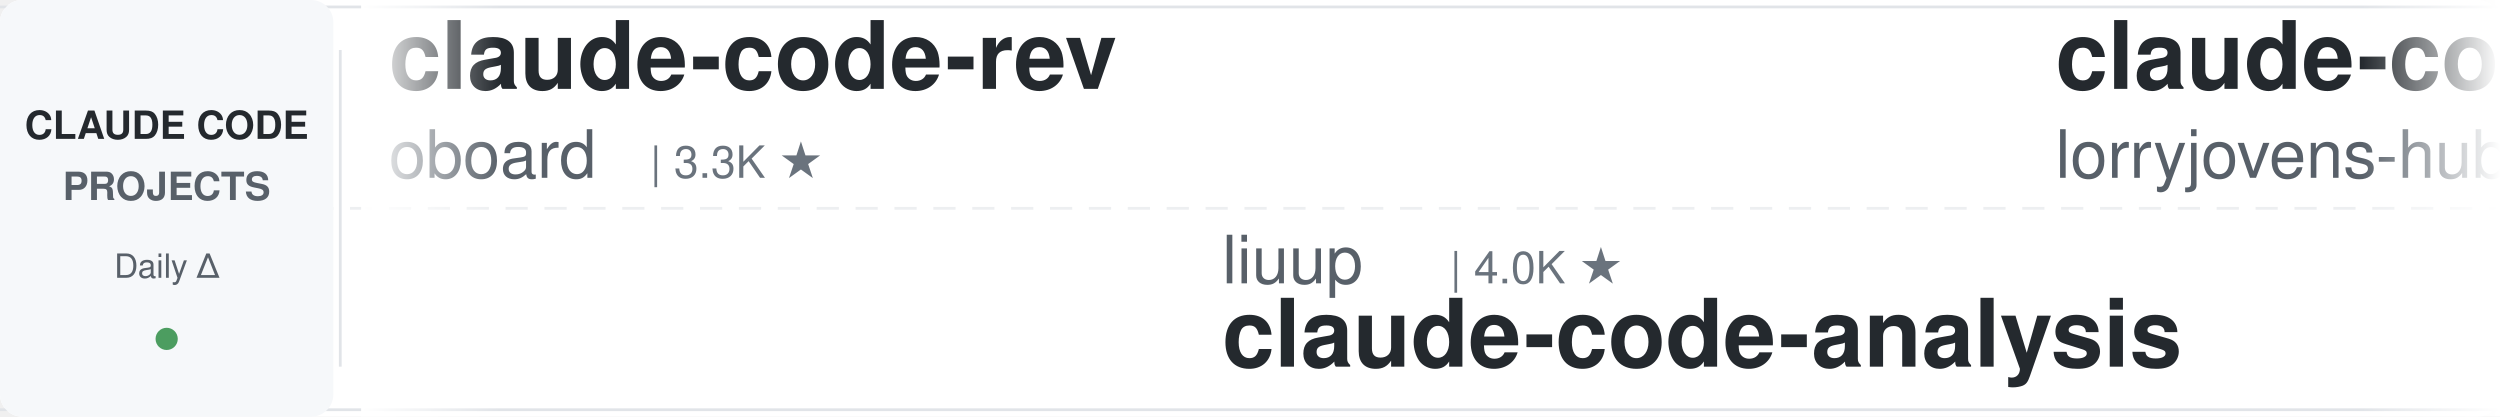
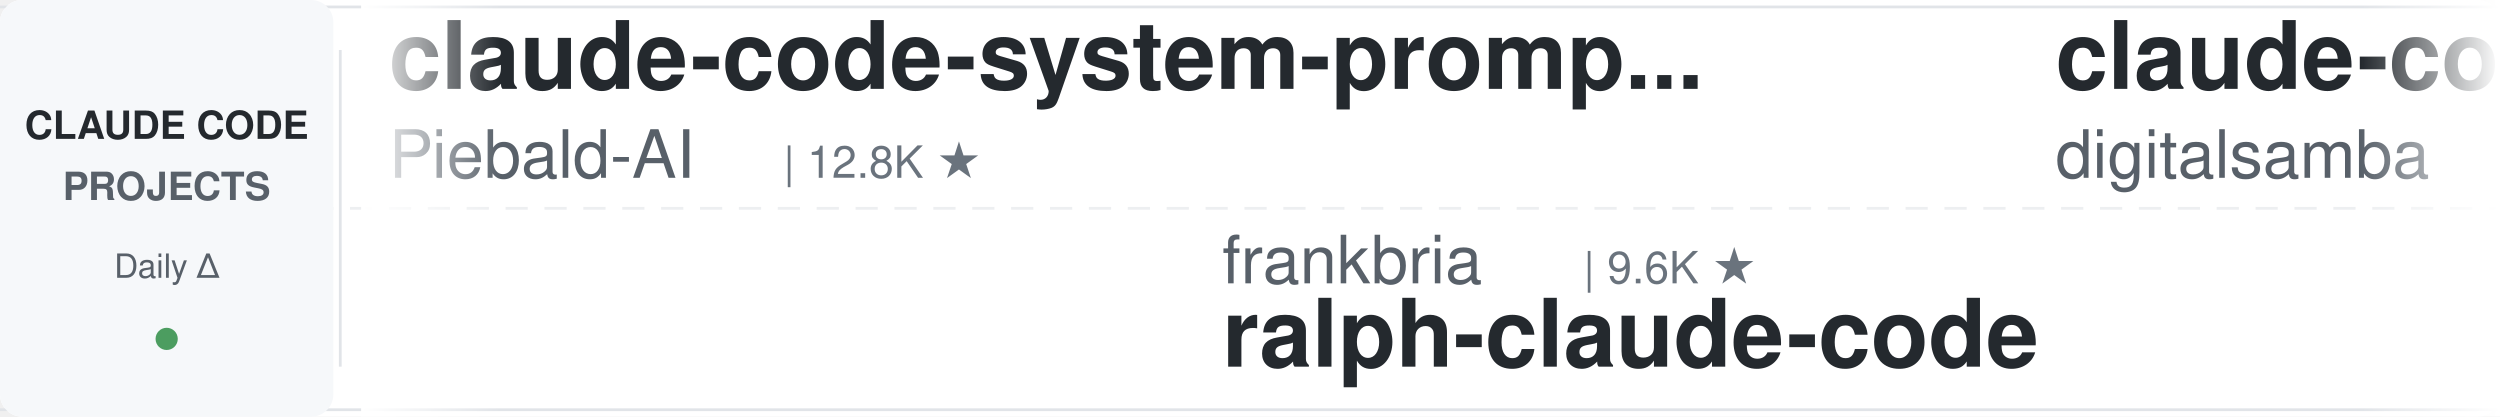
<svg xmlns="http://www.w3.org/2000/svg" width="900" height="150">
  <defs>
    <linearGradient id="leftFade" x1="0%" y1="0%" x2="100%" y2="0%">
      <stop offset="0%" style="stop-color:#ffffff;stop-opacity:1" />
      <stop offset="100%" style="stop-color:#ffffff;stop-opacity:0" />
    </linearGradient>
    <linearGradient id="rightFade" x1="0%" y1="0%" x2="100%" y2="0%">
      <stop offset="0%" style="stop-color:#ffffff;stop-opacity:0" />
      <stop offset="100%" style="stop-color:#ffffff;stop-opacity:1" />
    </linearGradient>
  </defs>
  <rect width="900" height="150" fill="#ffffff" rx="8" />
  <rect x="0" y="2" width="900" height="1" fill="#e1e4e8" />
  <rect x="0" y="147" width="900" height="1" fill="#e1e4e8" />
  <line x1="0" y1="75" x2="900" y2="75" stroke="#e1e4e8" stroke-width="1" stroke-dasharray="8 6" opacity="0.6" />
  <rect x="0" y="0" width="120" height="150" fill="#f6f8fa" rx="8" />
  <text x="60" y="50" font-family="-apple-system, BlinkMacSystemFont, 'Segoe UI', Helvetica, Arial, sans-serif" font-size="14" font-weight="600" fill="#24292e" text-anchor="middle">CLAUDE CODE</text>
  <text x="60" y="72" font-family="-apple-system, BlinkMacSystemFont, 'Segoe UI', Helvetica, Arial, sans-serif" font-size="14" font-weight="600" fill="#586069" text-anchor="middle">PROJECTS</text>
  <text x="60" y="100" font-family="-apple-system, BlinkMacSystemFont, 'Segoe UI', Helvetica, Arial, sans-serif" font-size="12" font-weight="500" fill="#586069" text-anchor="middle">Daily Δ</text>
  <circle cx="60" cy="122" r="4" fill="#22863a" opacity="0.8" />
  <rect x="122" y="18" width="1" height="114" fill="#e1e4e8" />
  <clipPath id="tickerClip">
    <rect x="130" y="0" width="770" height="150" />
  </clipPath>
  <g clip-path="url(#tickerClip)">
    <g id="tickerItems">
      <animateTransform attributeName="transform" attributeType="XML" type="translate" from="0 0" to="-3000 0" dur="54s" repeatCount="indefinite" />
      <g transform="translate(0, 0)">
-         <text x="140" y="32" font-family="-apple-system, BlinkMacSystemFont, 'Segoe UI', Helvetica, Arial, sans-serif" font-size="34" font-weight="600" fill="#24292e">claude-code-rev</text>
-         <text x="140" y="64" font-family="-apple-system, BlinkMacSystemFont, 'Segoe UI', Helvetica, Arial, sans-serif" font-size="24" font-weight="400" fill="#586069">oboard</text>
-         <text x="234" y="64" font-family="-apple-system, BlinkMacSystemFont, 'Segoe UI', Helvetica, Arial, sans-serif" font-size="16" font-weight="500" fill="#6a737d">| 3.3K ★</text>
+         <text x="140" y="32" font-family="-apple-system, BlinkMacSystemFont, 'Segoe UI', Helvetica, Arial, sans-serif" font-size="34" font-weight="600" fill="#24292e">claude-code-system-promp...</text>
+         <text x="140" y="64" font-family="-apple-system, BlinkMacSystemFont, 'Segoe UI', Helvetica, Arial, sans-serif" font-size="24" font-weight="400" fill="#586069">Piebald-AI</text>
+         <text x="282" y="64" font-family="-apple-system, BlinkMacSystemFont, 'Segoe UI', Helvetica, Arial, sans-serif" font-size="16" font-weight="500" fill="#6a737d">| 12.8K ★</text>
      </g>
      <g transform="translate(300, 0)">
-         <text x="140" y="102" font-family="-apple-system, BlinkMacSystemFont, 'Segoe UI', Helvetica, Arial, sans-serif" font-size="24" font-weight="400" fill="#586069">liuup</text>
-         <text x="222" y="102" font-family="-apple-system, BlinkMacSystemFont, 'Segoe UI', Helvetica, Arial, sans-serif" font-size="16" font-weight="500" fill="#6a737d">| 4.0K ★</text>
-         <text x="140" y="132" font-family="-apple-system, BlinkMacSystemFont, 'Segoe UI', Helvetica, Arial, sans-serif" font-size="34" font-weight="600" fill="#24292e">claude-code-analysis</text>
+         <text x="140" y="102" font-family="-apple-system, BlinkMacSystemFont, 'Segoe UI', Helvetica, Arial, sans-serif" font-size="24" font-weight="400" fill="#586069">frankbria</text>
+         <text x="270" y="102" font-family="-apple-system, BlinkMacSystemFont, 'Segoe UI', Helvetica, Arial, sans-serif" font-size="16" font-weight="500" fill="#6a737d">| 9.6K ★</text>
+         <text x="140" y="132" font-family="-apple-system, BlinkMacSystemFont, 'Segoe UI', Helvetica, Arial, sans-serif" font-size="34" font-weight="600" fill="#24292e">ralph-claude-code</text>
      </g>
      <g transform="translate(600, 0)">
-         <text x="140" y="32" font-family="-apple-system, BlinkMacSystemFont, 'Segoe UI', Helvetica, Arial, sans-serif" font-size="34" font-weight="600" fill="#24292e">claude-code-rust</text>
-         <text x="140" y="64" font-family="-apple-system, BlinkMacSystemFont, 'Segoe UI', Helvetica, Arial, sans-serif" font-size="24" font-weight="400" fill="#586069">lorryjovens-hub</text>
-         <text x="342" y="64" font-family="-apple-system, BlinkMacSystemFont, 'Segoe UI', Helvetica, Arial, sans-serif" font-size="16" font-weight="500" fill="#6a737d">| 1.7K ★</text>
+         <text x="140" y="32" font-family="-apple-system, BlinkMacSystemFont, 'Segoe UI', Helvetica, Arial, sans-serif" font-size="34" font-weight="600" fill="#24292e">claude-code-video-toolki...</text>
+         <text x="140" y="64" font-family="-apple-system, BlinkMacSystemFont, 'Segoe UI', Helvetica, Arial, sans-serif" font-size="24" font-weight="400" fill="#586069">digitalsamba</text>
+         <text x="306" y="64" font-family="-apple-system, BlinkMacSystemFont, 'Segoe UI', Helvetica, Arial, sans-serif" font-size="16" font-weight="500" fill="#6a737d">| 2.2K ★</text>
      </g>
      <g transform="translate(900, 0)">
-         <text x="140" y="102" font-family="-apple-system, BlinkMacSystemFont, 'Segoe UI', Helvetica, Arial, sans-serif" font-size="24" font-weight="400" fill="#586069">ChrisWiles</text>
-         <text x="282" y="102" font-family="-apple-system, BlinkMacSystemFont, 'Segoe UI', Helvetica, Arial, sans-serif" font-size="16" font-weight="500" fill="#6a737d">| 6.1K ★</text>
-         <text x="140" y="132" font-family="-apple-system, BlinkMacSystemFont, 'Segoe UI', Helvetica, Arial, sans-serif" font-size="34" font-weight="600" fill="#24292e">claude-code-showcase</text>
+         <text x="140" y="102" font-family="-apple-system, BlinkMacSystemFont, 'Segoe UI', Helvetica, Arial, sans-serif" font-size="24" font-weight="400" fill="#586069">anthropics</text>
+         <text x="282" y="102" font-family="-apple-system, BlinkMacSystemFont, 'Segoe UI', Helvetica, Arial, sans-serif" font-size="16" font-weight="500" fill="#6a737d">| 6.3K ★</text>
+         <text x="140" y="132" font-family="-apple-system, BlinkMacSystemFont, 'Segoe UI', Helvetica, Arial, sans-serif" font-size="34" font-weight="600" fill="#24292e">claude-code-security-rev...</text>
      </g>
      <g transform="translate(1200, 0)">
-         <text x="140" y="32" font-family="-apple-system, BlinkMacSystemFont, 'Segoe UI', Helvetica, Arial, sans-serif" font-size="34" font-weight="600" fill="#24292e">claude-code-reverse</text>
-         <text x="140" y="64" font-family="-apple-system, BlinkMacSystemFont, 'Segoe UI', Helvetica, Arial, sans-serif" font-size="24" font-weight="400" fill="#586069">Yuyz0112</text>
-         <text x="258" y="64" font-family="-apple-system, BlinkMacSystemFont, 'Segoe UI', Helvetica, Arial, sans-serif" font-size="16" font-weight="500" fill="#6a737d">| 2.4K ★</text>
+         <text x="140" y="32" font-family="-apple-system, BlinkMacSystemFont, 'Segoe UI', Helvetica, Arial, sans-serif" font-size="34" font-weight="600" fill="#24292e">awesome-claude-code-plug...</text>
+         <text x="140" y="64" font-family="-apple-system, BlinkMacSystemFont, 'Segoe UI', Helvetica, Arial, sans-serif" font-size="24" font-weight="400" fill="#586069">ccplugins</text>
+         <text x="270" y="64" font-family="-apple-system, BlinkMacSystemFont, 'Segoe UI', Helvetica, Arial, sans-serif" font-size="16" font-weight="500" fill="#6a737d">| 964 ★</text>
      </g>
      <g transform="translate(1500, 0)">
        <text x="140" y="102" font-family="-apple-system, BlinkMacSystemFont, 'Segoe UI', Helvetica, Arial, sans-serif" font-size="24" font-weight="400" fill="#586069">musistudio</text>
        <text x="282" y="102" font-family="-apple-system, BlinkMacSystemFont, 'Segoe UI', Helvetica, Arial, sans-serif" font-size="16" font-weight="500" fill="#6a737d">| 37.5K ★</text>
        <text x="140" y="132" font-family="-apple-system, BlinkMacSystemFont, 'Segoe UI', Helvetica, Arial, sans-serif" font-size="34" font-weight="600" fill="#24292e">claude-code-router</text>
      </g>
      <g transform="translate(1800, 0)">
-         <text x="140" y="32" font-family="-apple-system, BlinkMacSystemFont, 'Segoe UI', Helvetica, Arial, sans-serif" font-size="34" font-weight="600" fill="#24292e">sc-claude-code-files</text>
-         <text x="140" y="64" font-family="-apple-system, BlinkMacSystemFont, 'Segoe UI', Helvetica, Arial, sans-serif" font-size="24" font-weight="400" fill="#586069">https-deeplearning-ai</text>
-         <text x="414" y="64" font-family="-apple-system, BlinkMacSystemFont, 'Segoe UI', Helvetica, Arial, sans-serif" font-size="16" font-weight="500" fill="#6a737d">| 554 ★</text>
+         <text x="140" y="32" font-family="-apple-system, BlinkMacSystemFont, 'Segoe UI', Helvetica, Arial, sans-serif" font-size="34" font-weight="600" fill="#24292e">claude-code-hooks-master...</text>
+         <text x="140" y="64" font-family="-apple-system, BlinkMacSystemFont, 'Segoe UI', Helvetica, Arial, sans-serif" font-size="24" font-weight="400" fill="#586069">disler</text>
+         <text x="234" y="64" font-family="-apple-system, BlinkMacSystemFont, 'Segoe UI', Helvetica, Arial, sans-serif" font-size="16" font-weight="500" fill="#6a737d">| 3.9K ★</text>
      </g>
      <g transform="translate(2100, 0)">
-         <text x="140" y="102" font-family="-apple-system, BlinkMacSystemFont, 'Segoe UI', Helvetica, Arial, sans-serif" font-size="24" font-weight="400" fill="#586069">anthropics</text>
-         <text x="282" y="102" font-family="-apple-system, BlinkMacSystemFont, 'Segoe UI', Helvetica, Arial, sans-serif" font-size="16" font-weight="500" fill="#6a737d">| 994 ★</text>
-         <text x="140" y="132" font-family="-apple-system, BlinkMacSystemFont, 'Segoe UI', Helvetica, Arial, sans-serif" font-size="34" font-weight="600" fill="#24292e">claude-code-base-action</text>
+         <text x="140" y="102" font-family="-apple-system, BlinkMacSystemFont, 'Segoe UI', Helvetica, Arial, sans-serif" font-size="24" font-weight="400" fill="#586069">techjarves</text>
+         <text x="282" y="102" font-family="-apple-system, BlinkMacSystemFont, 'Segoe UI', Helvetica, Arial, sans-serif" font-size="16" font-weight="500" fill="#6a737d">| 1.5K ★</text>
+         <text x="140" y="132" font-family="-apple-system, BlinkMacSystemFont, 'Segoe UI', Helvetica, Arial, sans-serif" font-size="34" font-weight="600" fill="#24292e">ClaudeCode-Portable</text>
      </g>
      <g transform="translate(2400, 0)">
-         <text x="140" y="32" font-family="-apple-system, BlinkMacSystemFont, 'Segoe UI', Helvetica, Arial, sans-serif" font-size="34" font-weight="600" fill="#24292e">arcads-claude-code</text>
-         <text x="140" y="64" font-family="-apple-system, BlinkMacSystemFont, 'Segoe UI', Helvetica, Arial, sans-serif" font-size="24" font-weight="400" fill="#586069">krusemediallc</text>
-         <text x="318" y="64" font-family="-apple-system, BlinkMacSystemFont, 'Segoe UI', Helvetica, Arial, sans-serif" font-size="16" font-weight="500" fill="#6a737d">| 1.6K ★</text>
+         <text x="140" y="32" font-family="-apple-system, BlinkMacSystemFont, 'Segoe UI', Helvetica, Arial, sans-serif" font-size="34" font-weight="600" fill="#24292e">my-claude-code-setup</text>
+         <text x="140" y="64" font-family="-apple-system, BlinkMacSystemFont, 'Segoe UI', Helvetica, Arial, sans-serif" font-size="24" font-weight="400" fill="#586069">centminmod</text>
+         <text x="282" y="64" font-family="-apple-system, BlinkMacSystemFont, 'Segoe UI', Helvetica, Arial, sans-serif" font-size="16" font-weight="500" fill="#6a737d">| 2.7K ★</text>
      </g>
      <g transform="translate(2700, 0)">
-         <text x="140" y="102" font-family="-apple-system, BlinkMacSystemFont, 'Segoe UI', Helvetica, Arial, sans-serif" font-size="24" font-weight="400" fill="#586069">daymade</text>
-         <text x="246" y="102" font-family="-apple-system, BlinkMacSystemFont, 'Segoe UI', Helvetica, Arial, sans-serif" font-size="16" font-weight="500" fill="#6a737d">| 1.4K ★</text>
-         <text x="140" y="132" font-family="-apple-system, BlinkMacSystemFont, 'Segoe UI', Helvetica, Arial, sans-serif" font-size="34" font-weight="600" fill="#24292e">claude-code-skills</text>
+         <text x="140" y="102" font-family="-apple-system, BlinkMacSystemFont, 'Segoe UI', Helvetica, Arial, sans-serif" font-size="24" font-weight="400" fill="#586069">huangserva</text>
+         <text x="282" y="102" font-family="-apple-system, BlinkMacSystemFont, 'Segoe UI', Helvetica, Arial, sans-serif" font-size="16" font-weight="500" fill="#6a737d">| 630 ★</text>
+         <text x="140" y="132" font-family="-apple-system, BlinkMacSystemFont, 'Segoe UI', Helvetica, Arial, sans-serif" font-size="34" font-weight="600" fill="#24292e">claude-code-cli</text>
      </g>
      <g transform="translate(3000, 0)">
-         <text x="140" y="32" font-family="-apple-system, BlinkMacSystemFont, 'Segoe UI', Helvetica, Arial, sans-serif" font-size="34" font-weight="600" fill="#24292e">claude-code-rev</text>
-         <text x="140" y="64" font-family="-apple-system, BlinkMacSystemFont, 'Segoe UI', Helvetica, Arial, sans-serif" font-size="24" font-weight="400" fill="#586069">oboard</text>
-         <text x="234" y="64" font-family="-apple-system, BlinkMacSystemFont, 'Segoe UI', Helvetica, Arial, sans-serif" font-size="16" font-weight="500" fill="#6a737d">| 3.3K ★</text>
+         <text x="140" y="32" font-family="-apple-system, BlinkMacSystemFont, 'Segoe UI', Helvetica, Arial, sans-serif" font-size="34" font-weight="600" fill="#24292e">claude-code-system-promp...</text>
+         <text x="140" y="64" font-family="-apple-system, BlinkMacSystemFont, 'Segoe UI', Helvetica, Arial, sans-serif" font-size="24" font-weight="400" fill="#586069">Piebald-AI</text>
+         <text x="282" y="64" font-family="-apple-system, BlinkMacSystemFont, 'Segoe UI', Helvetica, Arial, sans-serif" font-size="16" font-weight="500" fill="#6a737d">| 12.8K ★</text>
      </g>
      <g transform="translate(3300, 0)">
-         <text x="140" y="102" font-family="-apple-system, BlinkMacSystemFont, 'Segoe UI', Helvetica, Arial, sans-serif" font-size="24" font-weight="400" fill="#586069">liuup</text>
-         <text x="222" y="102" font-family="-apple-system, BlinkMacSystemFont, 'Segoe UI', Helvetica, Arial, sans-serif" font-size="16" font-weight="500" fill="#6a737d">| 4.0K ★</text>
-         <text x="140" y="132" font-family="-apple-system, BlinkMacSystemFont, 'Segoe UI', Helvetica, Arial, sans-serif" font-size="34" font-weight="600" fill="#24292e">claude-code-analysis</text>
+         <text x="140" y="102" font-family="-apple-system, BlinkMacSystemFont, 'Segoe UI', Helvetica, Arial, sans-serif" font-size="24" font-weight="400" fill="#586069">frankbria</text>
+         <text x="270" y="102" font-family="-apple-system, BlinkMacSystemFont, 'Segoe UI', Helvetica, Arial, sans-serif" font-size="16" font-weight="500" fill="#6a737d">| 9.6K ★</text>
+         <text x="140" y="132" font-family="-apple-system, BlinkMacSystemFont, 'Segoe UI', Helvetica, Arial, sans-serif" font-size="34" font-weight="600" fill="#24292e">ralph-claude-code</text>
      </g>
      <g transform="translate(3600, 0)">
-         <text x="140" y="32" font-family="-apple-system, BlinkMacSystemFont, 'Segoe UI', Helvetica, Arial, sans-serif" font-size="34" font-weight="600" fill="#24292e">claude-code-rust</text>
-         <text x="140" y="64" font-family="-apple-system, BlinkMacSystemFont, 'Segoe UI', Helvetica, Arial, sans-serif" font-size="24" font-weight="400" fill="#586069">lorryjovens-hub</text>
-         <text x="342" y="64" font-family="-apple-system, BlinkMacSystemFont, 'Segoe UI', Helvetica, Arial, sans-serif" font-size="16" font-weight="500" fill="#6a737d">| 1.7K ★</text>
+         <text x="140" y="32" font-family="-apple-system, BlinkMacSystemFont, 'Segoe UI', Helvetica, Arial, sans-serif" font-size="34" font-weight="600" fill="#24292e">claude-code-video-toolki...</text>
+         <text x="140" y="64" font-family="-apple-system, BlinkMacSystemFont, 'Segoe UI', Helvetica, Arial, sans-serif" font-size="24" font-weight="400" fill="#586069">digitalsamba</text>
+         <text x="306" y="64" font-family="-apple-system, BlinkMacSystemFont, 'Segoe UI', Helvetica, Arial, sans-serif" font-size="16" font-weight="500" fill="#6a737d">| 2.2K ★</text>
      </g>
      <g transform="translate(3900, 0)">
-         <text x="140" y="102" font-family="-apple-system, BlinkMacSystemFont, 'Segoe UI', Helvetica, Arial, sans-serif" font-size="24" font-weight="400" fill="#586069">ChrisWiles</text>
-         <text x="282" y="102" font-family="-apple-system, BlinkMacSystemFont, 'Segoe UI', Helvetica, Arial, sans-serif" font-size="16" font-weight="500" fill="#6a737d">| 6.1K ★</text>
-         <text x="140" y="132" font-family="-apple-system, BlinkMacSystemFont, 'Segoe UI', Helvetica, Arial, sans-serif" font-size="34" font-weight="600" fill="#24292e">claude-code-showcase</text>
+         <text x="140" y="102" font-family="-apple-system, BlinkMacSystemFont, 'Segoe UI', Helvetica, Arial, sans-serif" font-size="24" font-weight="400" fill="#586069">anthropics</text>
+         <text x="282" y="102" font-family="-apple-system, BlinkMacSystemFont, 'Segoe UI', Helvetica, Arial, sans-serif" font-size="16" font-weight="500" fill="#6a737d">| 6.3K ★</text>
+         <text x="140" y="132" font-family="-apple-system, BlinkMacSystemFont, 'Segoe UI', Helvetica, Arial, sans-serif" font-size="34" font-weight="600" fill="#24292e">claude-code-security-rev...</text>
      </g>
    </g>
  </g>
  <rect x="130" y="0" width="50" height="150" fill="url(#leftFade)" />
  <rect x="850" y="0" width="50" height="150" fill="url(#rightFade)" />
</svg>
